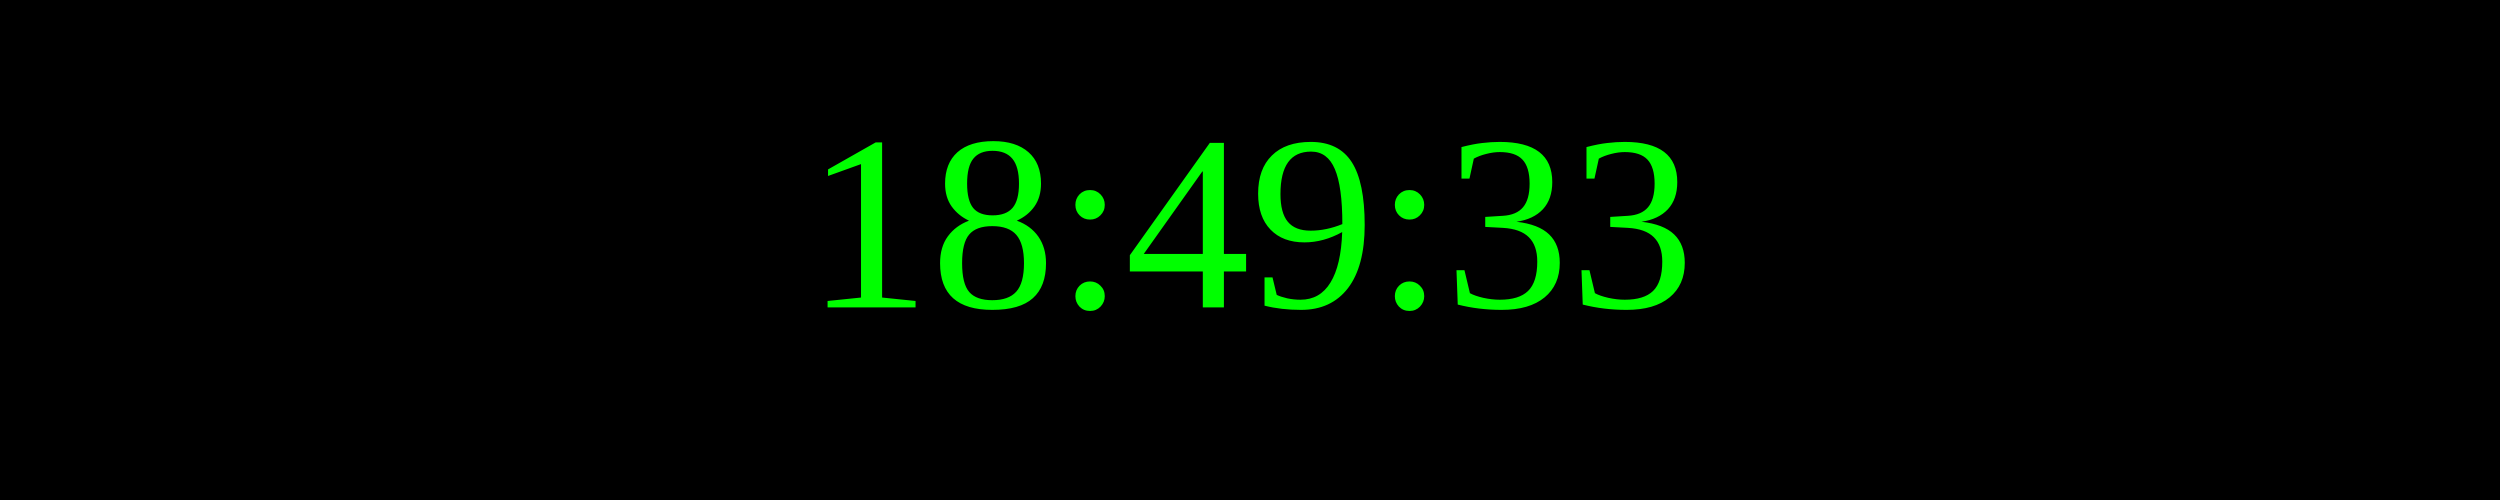
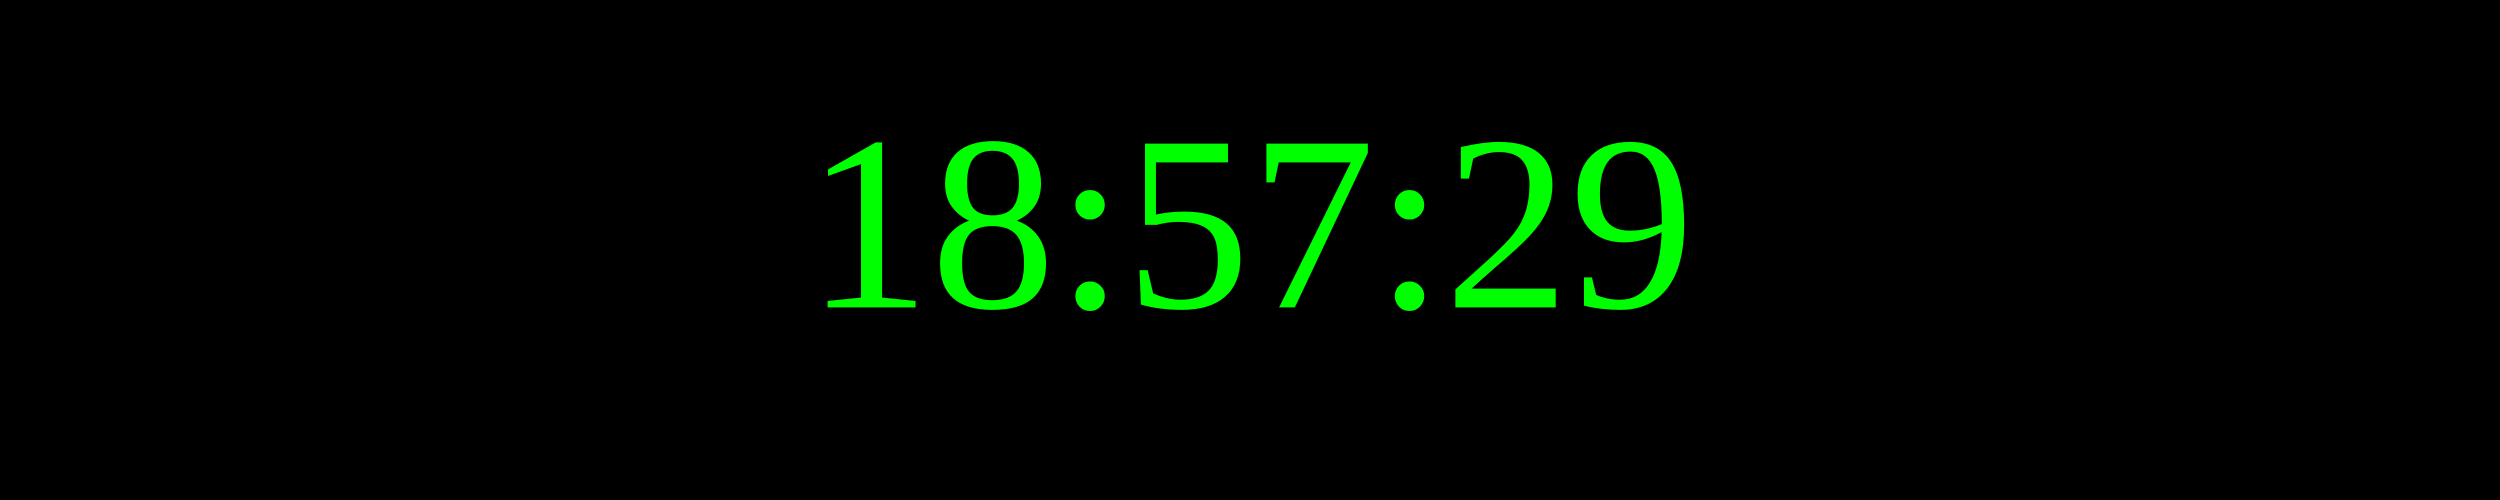
<svg xmlns="http://www.w3.org/2000/svg" width="250" height="50">
  <rect width="100%" height="100%" fill="black" />
  <text x="50%" y="50%" font-size="25" fill="lime" text-anchor="middle" dominant-baseline="middle">
- 18:49:33
+ 18:57:29
</text>
</svg>
